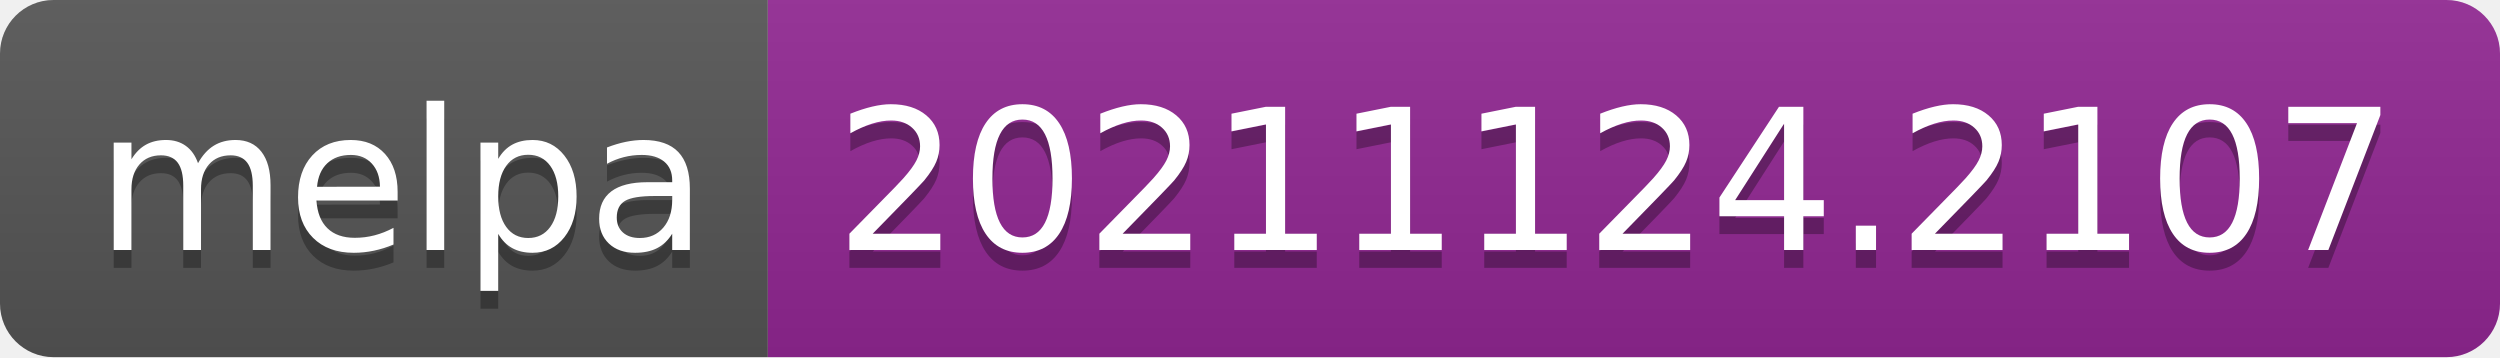
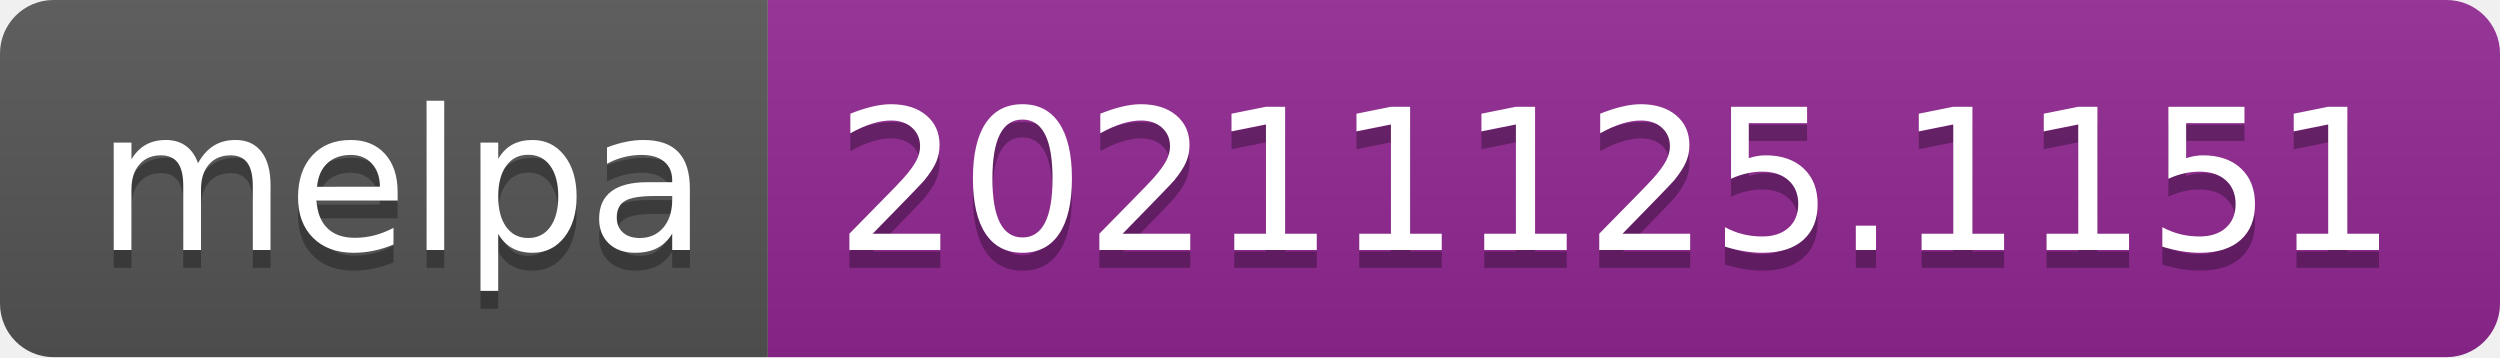
- <svg xmlns="http://www.w3.org/2000/svg" width="140" height="20" role="img" aria-label="melpa: 20211124.2107">
+ <svg xmlns="http://www.w3.org/2000/svg" width="140" height="20" role="img" aria-label="melpa: 20211125.1151">
  <linearGradient id="s" x2="0" y2="100%">
    <stop offset="0" stop-color="#bbb" stop-opacity=".1" />
    <stop offset="1" stop-opacity=".1" />
  </linearGradient>
  <clipPath id="r">
    <rect width="140" height="20" rx="3" fill="#fff" />
  </clipPath>
  <g clip-path="url(#r)">
    <rect width="43" height="20" fill="#555" />
    <rect x="43" width="97" height="20" fill="#922793" />
    <rect width="140" height="20" fill="url(#s)" />
  </g>
  <g fill="#fff" text-anchor="middle" font-family="Verdana,Geneva,DejaVu Sans,sans-serif" text-rendering="geometricPrecision" font-size="110">
    <text aria-hidden="true" x="225" y="150" fill="#010101" fill-opacity=".3" transform="scale(.1)" textLength="330">melpa</text>
    <text x="225" y="140" transform="scale(.1)" fill="#fff" textLength="330">melpa</text>
-     <text aria-hidden="true" x="905" y="150" fill="#010101" fill-opacity=".3" transform="scale(.1)" textLength="870">20211124.2107</text>
-     <text x="905" y="140" transform="scale(.1)" fill="#fff" textLength="870">20211124.2107</text>
+     <text aria-hidden="true" x="905" y="150" fill="#010101" fill-opacity=".3" transform="scale(.1)" textLength="870">20211125.1151</text>
+     <text x="905" y="140" transform="scale(.1)" fill="#fff" textLength="870">20211125.1151</text>
  </g>
</svg>
